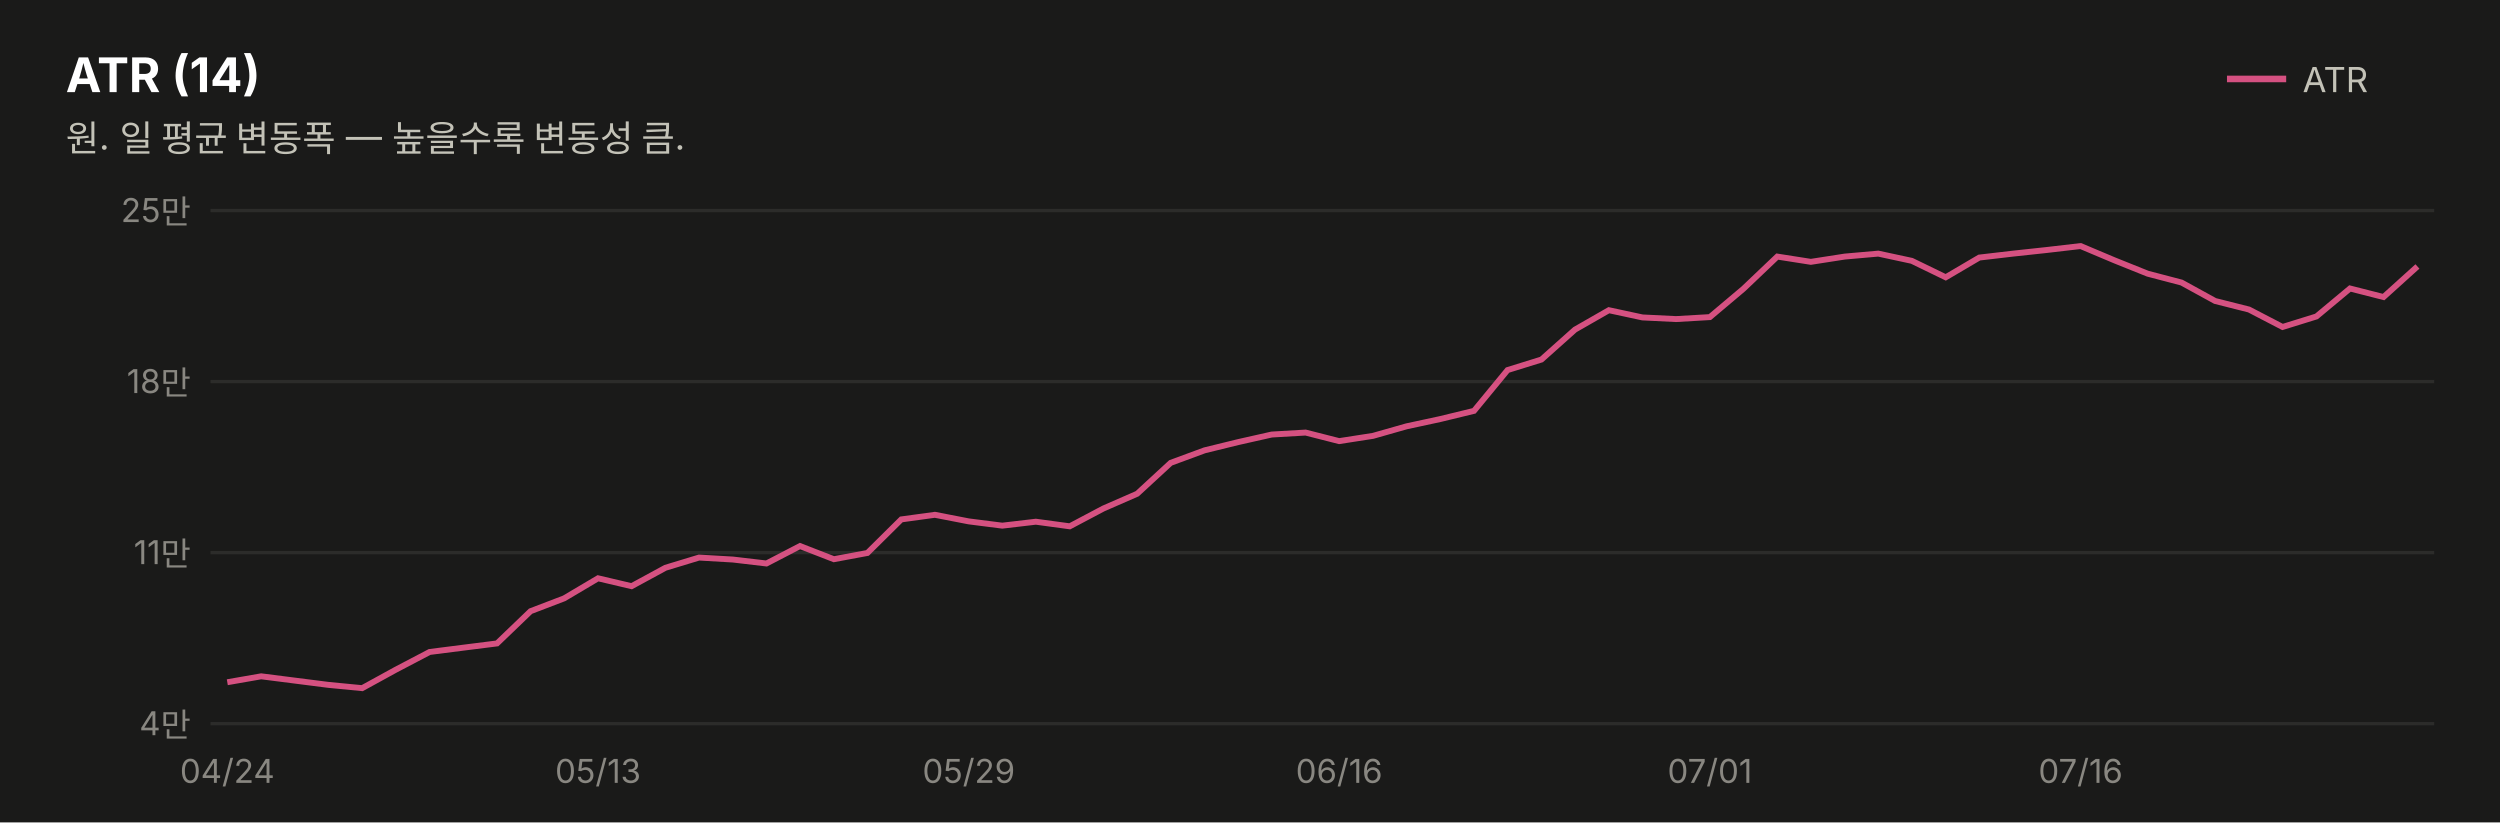
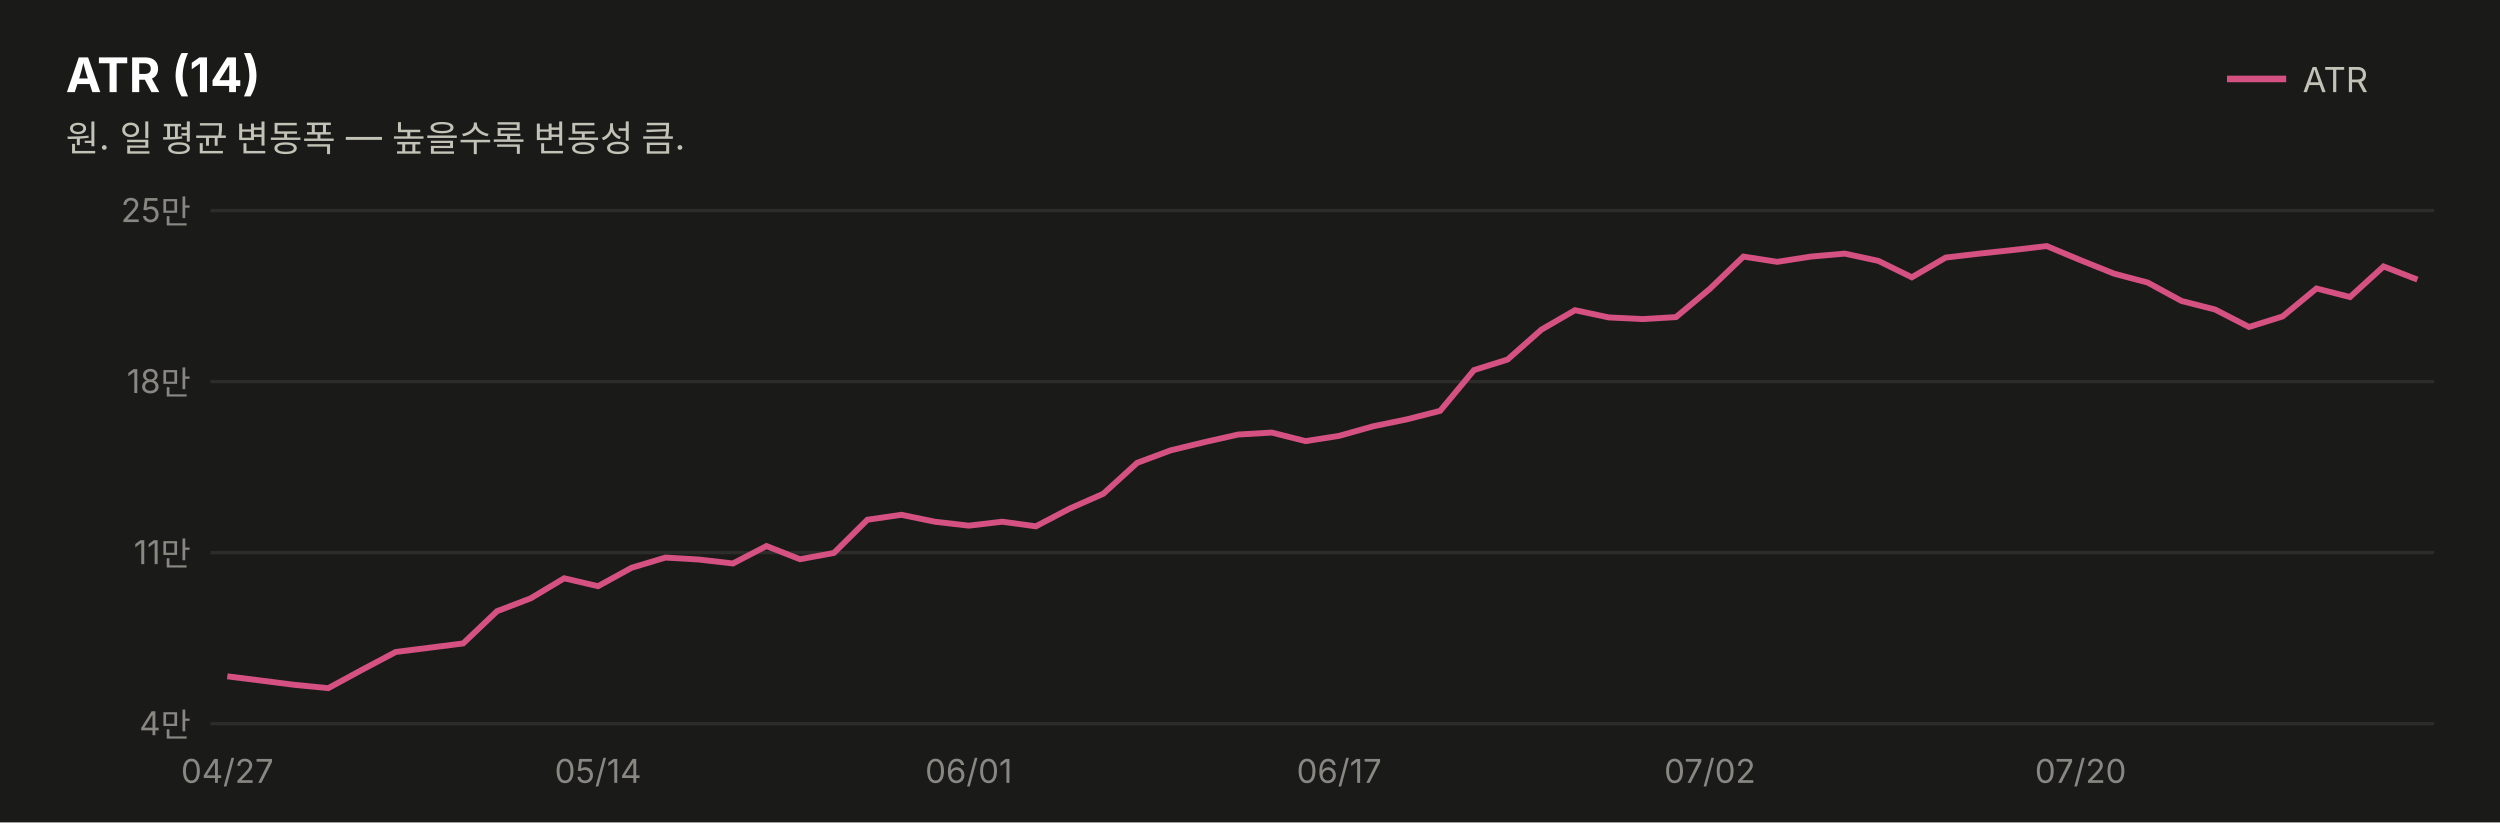
<svg xmlns="http://www.w3.org/2000/svg" width="760" height="250" viewBox="0 0 760 250" font-family="system-ui,-apple-system,&quot;Segoe UI&quot;,&quot;Malgun Gothic&quot;,&quot;Apple SD Gothic Neo&quot;,sans-serif">
  <rect width="760" height="250" fill="#1a1a19" />
  <text x="20" y="28" font-size="14.5" font-weight="700" fill="#ffffff">ATR (14)</text>
  <text x="20" y="46" font-size="11" fill="#c3c2b7">원. 일 평균 변동폭 — 높을수록 변동성 큼.</text>
  <line x1="677" y1="24" x2="695" y2="24" stroke="#d55181" stroke-width="2" />
  <text x="700" y="28" font-size="10.5" fill="#c3c2b7">ATR</text>
  <line x1="64" y1="220.0" x2="740" y2="220.0" stroke="#2c2c2a" stroke-width="1" />
  <text x="58" y="223.5" font-size="10" fill="#898781" text-anchor="end" style="font-variant-numeric:tabular-nums">4만</text>
  <line x1="64" y1="168.0" x2="740" y2="168.0" stroke="#2c2c2a" stroke-width="1" />
  <text x="58" y="171.5" font-size="10" fill="#898781" text-anchor="end" style="font-variant-numeric:tabular-nums">11만</text>
  <line x1="64" y1="116.0" x2="740" y2="116.0" stroke="#2c2c2a" stroke-width="1" />
  <text x="58" y="119.5" font-size="10" fill="#898781" text-anchor="end" style="font-variant-numeric:tabular-nums">18만</text>
  <line x1="64" y1="64.0" x2="740" y2="64.0" stroke="#2c2c2a" stroke-width="1" />
  <text x="58" y="67.5" font-size="10" fill="#898781" text-anchor="end" style="font-variant-numeric:tabular-nums">25만</text>
-   <path d="M69.1,207.4 L79.4,205.6 L89.6,206.9 L99.8,208.2 L110.1,209.2 L120.3,203.6 L130.6,198.2 L140.8,196.9 L151.1,195.6 L161.3,185.8 L171.5,181.9 L181.8,175.8 L192.0,178.2 L202.3,172.6 L212.5,169.5 L222.8,170.1 L233.0,171.3 L243.2,166.0 L253.5,170.0 L263.7,168.1 L274.0,157.9 L284.2,156.5 L294.5,158.5 L304.7,159.8 L314.9,158.6 L325.2,160.0 L335.4,154.6 L345.7,150.1 L355.9,140.7 L366.2,136.9 L376.4,134.4 L386.6,132.1 L396.9,131.5 L407.1,134.1 L417.4,132.5 L427.6,129.6 L437.8,127.4 L448.1,124.9 L458.3,112.5 L468.6,109.3 L478.8,100.2 L489.1,94.3 L499.3,96.5 L509.5,97.0 L519.8,96.4 L530.0,87.8 L540.3,78.0 L550.5,79.6 L560.8,78.0 L571.0,77.1 L581.2,79.3 L591.5,84.3 L601.7,78.3 L612.0,77.1 L622.2,76.0 L632.5,74.8 L642.7,79.1 L652.9,83.2 L663.2,85.9 L673.4,91.5 L683.7,94.1 L693.9,99.4 L704.2,96.2 L714.4,87.7 L724.6,90.3 L734.9,81.0" fill="none" stroke="#d55181" stroke-width="1.8" />
-   <text x="69.1" y="238" font-size="10" fill="#898781" text-anchor="middle">04/24</text>
-   <text x="181.8" y="238" font-size="10" fill="#898781" text-anchor="middle">05/13</text>
-   <text x="294.5" y="238" font-size="10" fill="#898781" text-anchor="middle">05/29</text>
-   <text x="407.1" y="238" font-size="10" fill="#898781" text-anchor="middle">06/16</text>
-   <text x="519.8" y="238" font-size="10" fill="#898781" text-anchor="middle">07/01</text>
-   <text x="632.5" y="238" font-size="10" fill="#898781" text-anchor="middle">07/16</text>
+   <path d="M69.1,205.6 L79.4,206.9 L89.6,208.2 L99.8,209.2 L110.1,203.6 L120.3,198.2 L130.6,196.9 L140.8,195.6 L151.1,185.8 L161.3,181.9 L171.5,175.8 L181.8,178.2 L192.0,172.6 L202.3,169.5 L212.5,170.1 L222.8,171.3 L233.0,166.0 L243.2,170.0 L253.5,168.1 L263.7,158.0 L274.0,156.5 L284.2,158.6 L294.5,159.8 L304.7,158.6 L314.9,160.0 L325.2,154.6 L335.4,150.1 L345.7,140.7 L355.9,136.9 L366.2,134.4 L376.4,132.1 L386.6,131.5 L396.9,134.1 L407.1,132.5 L417.4,129.6 L427.6,127.5 L437.8,124.9 L448.1,112.5 L458.3,109.3 L468.6,100.2 L478.8,94.3 L489.1,96.5 L499.3,97.0 L509.5,96.4 L519.8,87.8 L530.0,78.0 L540.3,79.6 L550.5,78.0 L560.8,77.1 L571.0,79.3 L581.2,84.3 L591.5,78.3 L601.7,77.1 L612.0,76.0 L622.2,74.8 L632.5,79.1 L642.7,83.2 L652.9,85.9 L663.2,91.5 L673.4,94.1 L683.7,99.4 L693.9,96.2 L704.2,87.7 L714.4,90.3 L724.6,81.0 L734.9,85.0" fill="none" stroke="#d55181" stroke-width="1.8" />
+   <text x="69.1" y="238" font-size="10" fill="#898781" text-anchor="middle">04/27</text>
+   <text x="181.8" y="238" font-size="10" fill="#898781" text-anchor="middle">05/14</text>
+   <text x="294.5" y="238" font-size="10" fill="#898781" text-anchor="middle">06/01</text>
+   <text x="407.1" y="238" font-size="10" fill="#898781" text-anchor="middle">06/17</text>
+   <text x="519.8" y="238" font-size="10" fill="#898781" text-anchor="middle">07/02</text>
+   <text x="632.5" y="238" font-size="10" fill="#898781" text-anchor="middle">07/20</text>
</svg>
